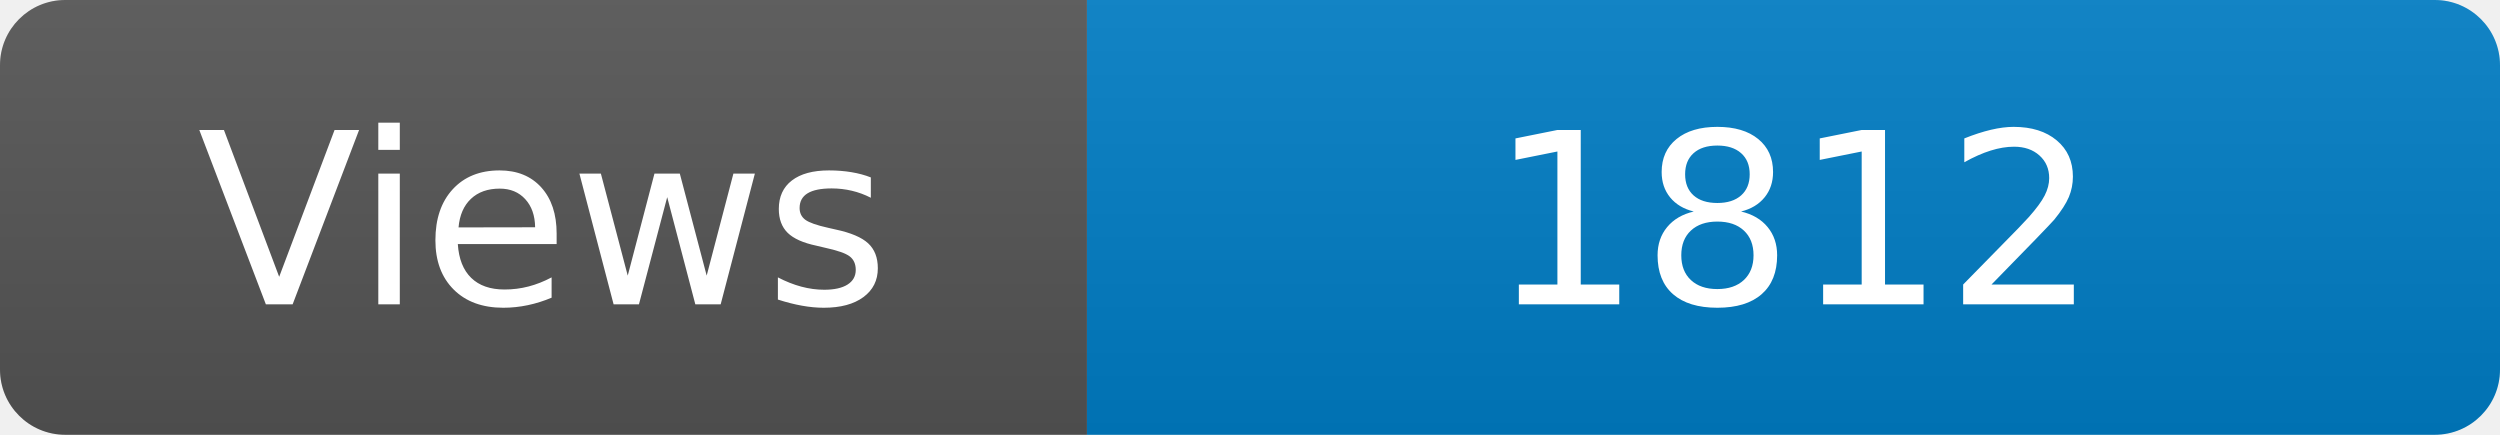
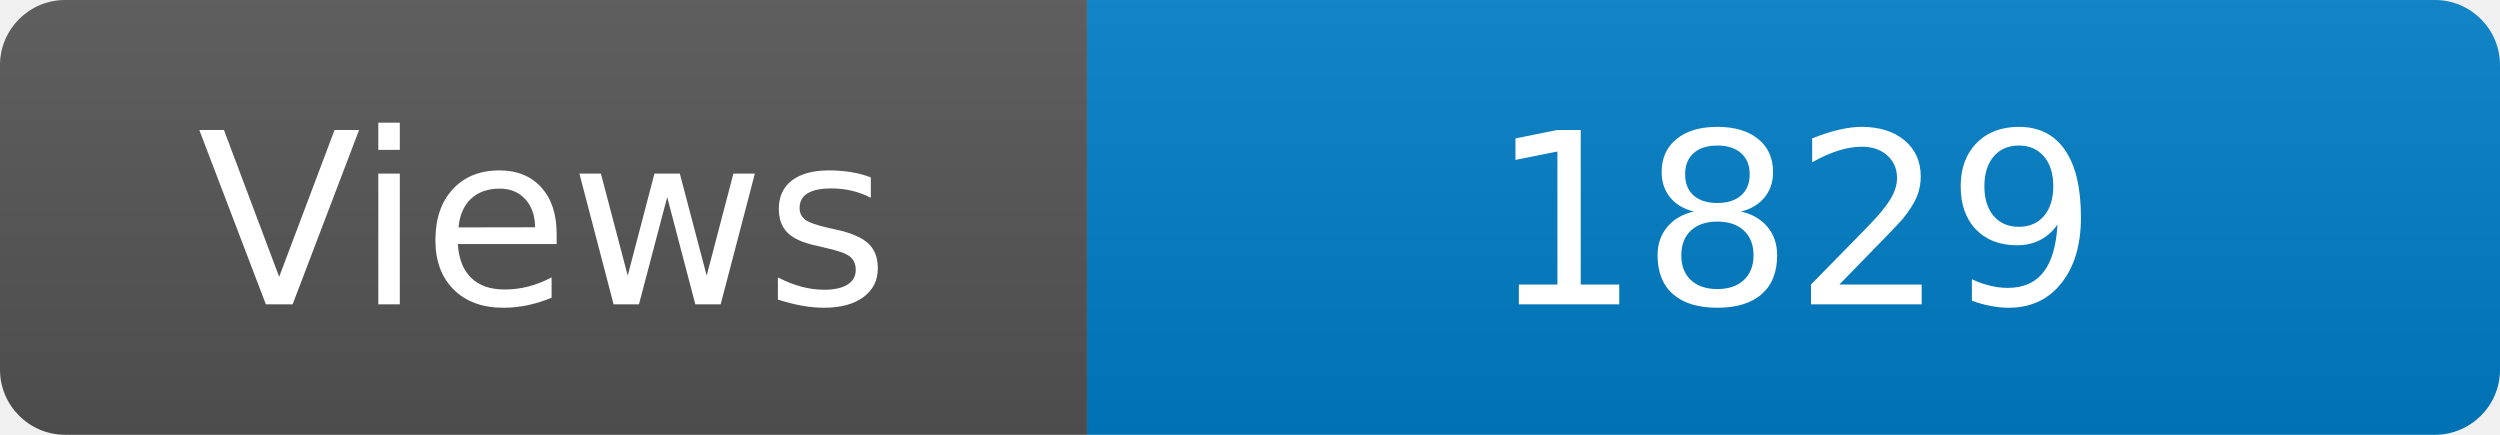
<svg xmlns="http://www.w3.org/2000/svg" width="115" height="20" role="img" aria-label="Maintained?: yes">
  <linearGradient id="s" x2="0" y2="100%">
    <stop offset="0" stop-color="#bbb" stop-opacity=".1" />
    <stop offset="1" stop-opacity=".1" />
  </linearGradient>
  <clipPath id="r">
    <rect width="115" height="20" rx="3" fill="#fff" />
  </clipPath>
  <g clip-path="url(#r)">
    <rect width="50" height="20" fill="#555" />
    <rect x="50" width="160" height="20" fill="#007ec6" />
    <rect width="115" height="20" fill="url(#s)" />
  </g>
  <g fill="#fff" text-anchor="middle" font-family="Verdana,Geneva,DejaVu Sans,sans-serif" font-size="110">
    <text x="250" y="140" transform="scale(.1)" fill="#fff">Views</text>
-     <text x="825" y="140" transform="scale(.1)" fill="#fff">1812</text>
+     <text x="825" y="140" transform="scale(.1)" fill="#fff">1829</text>
  </g>
</svg>
